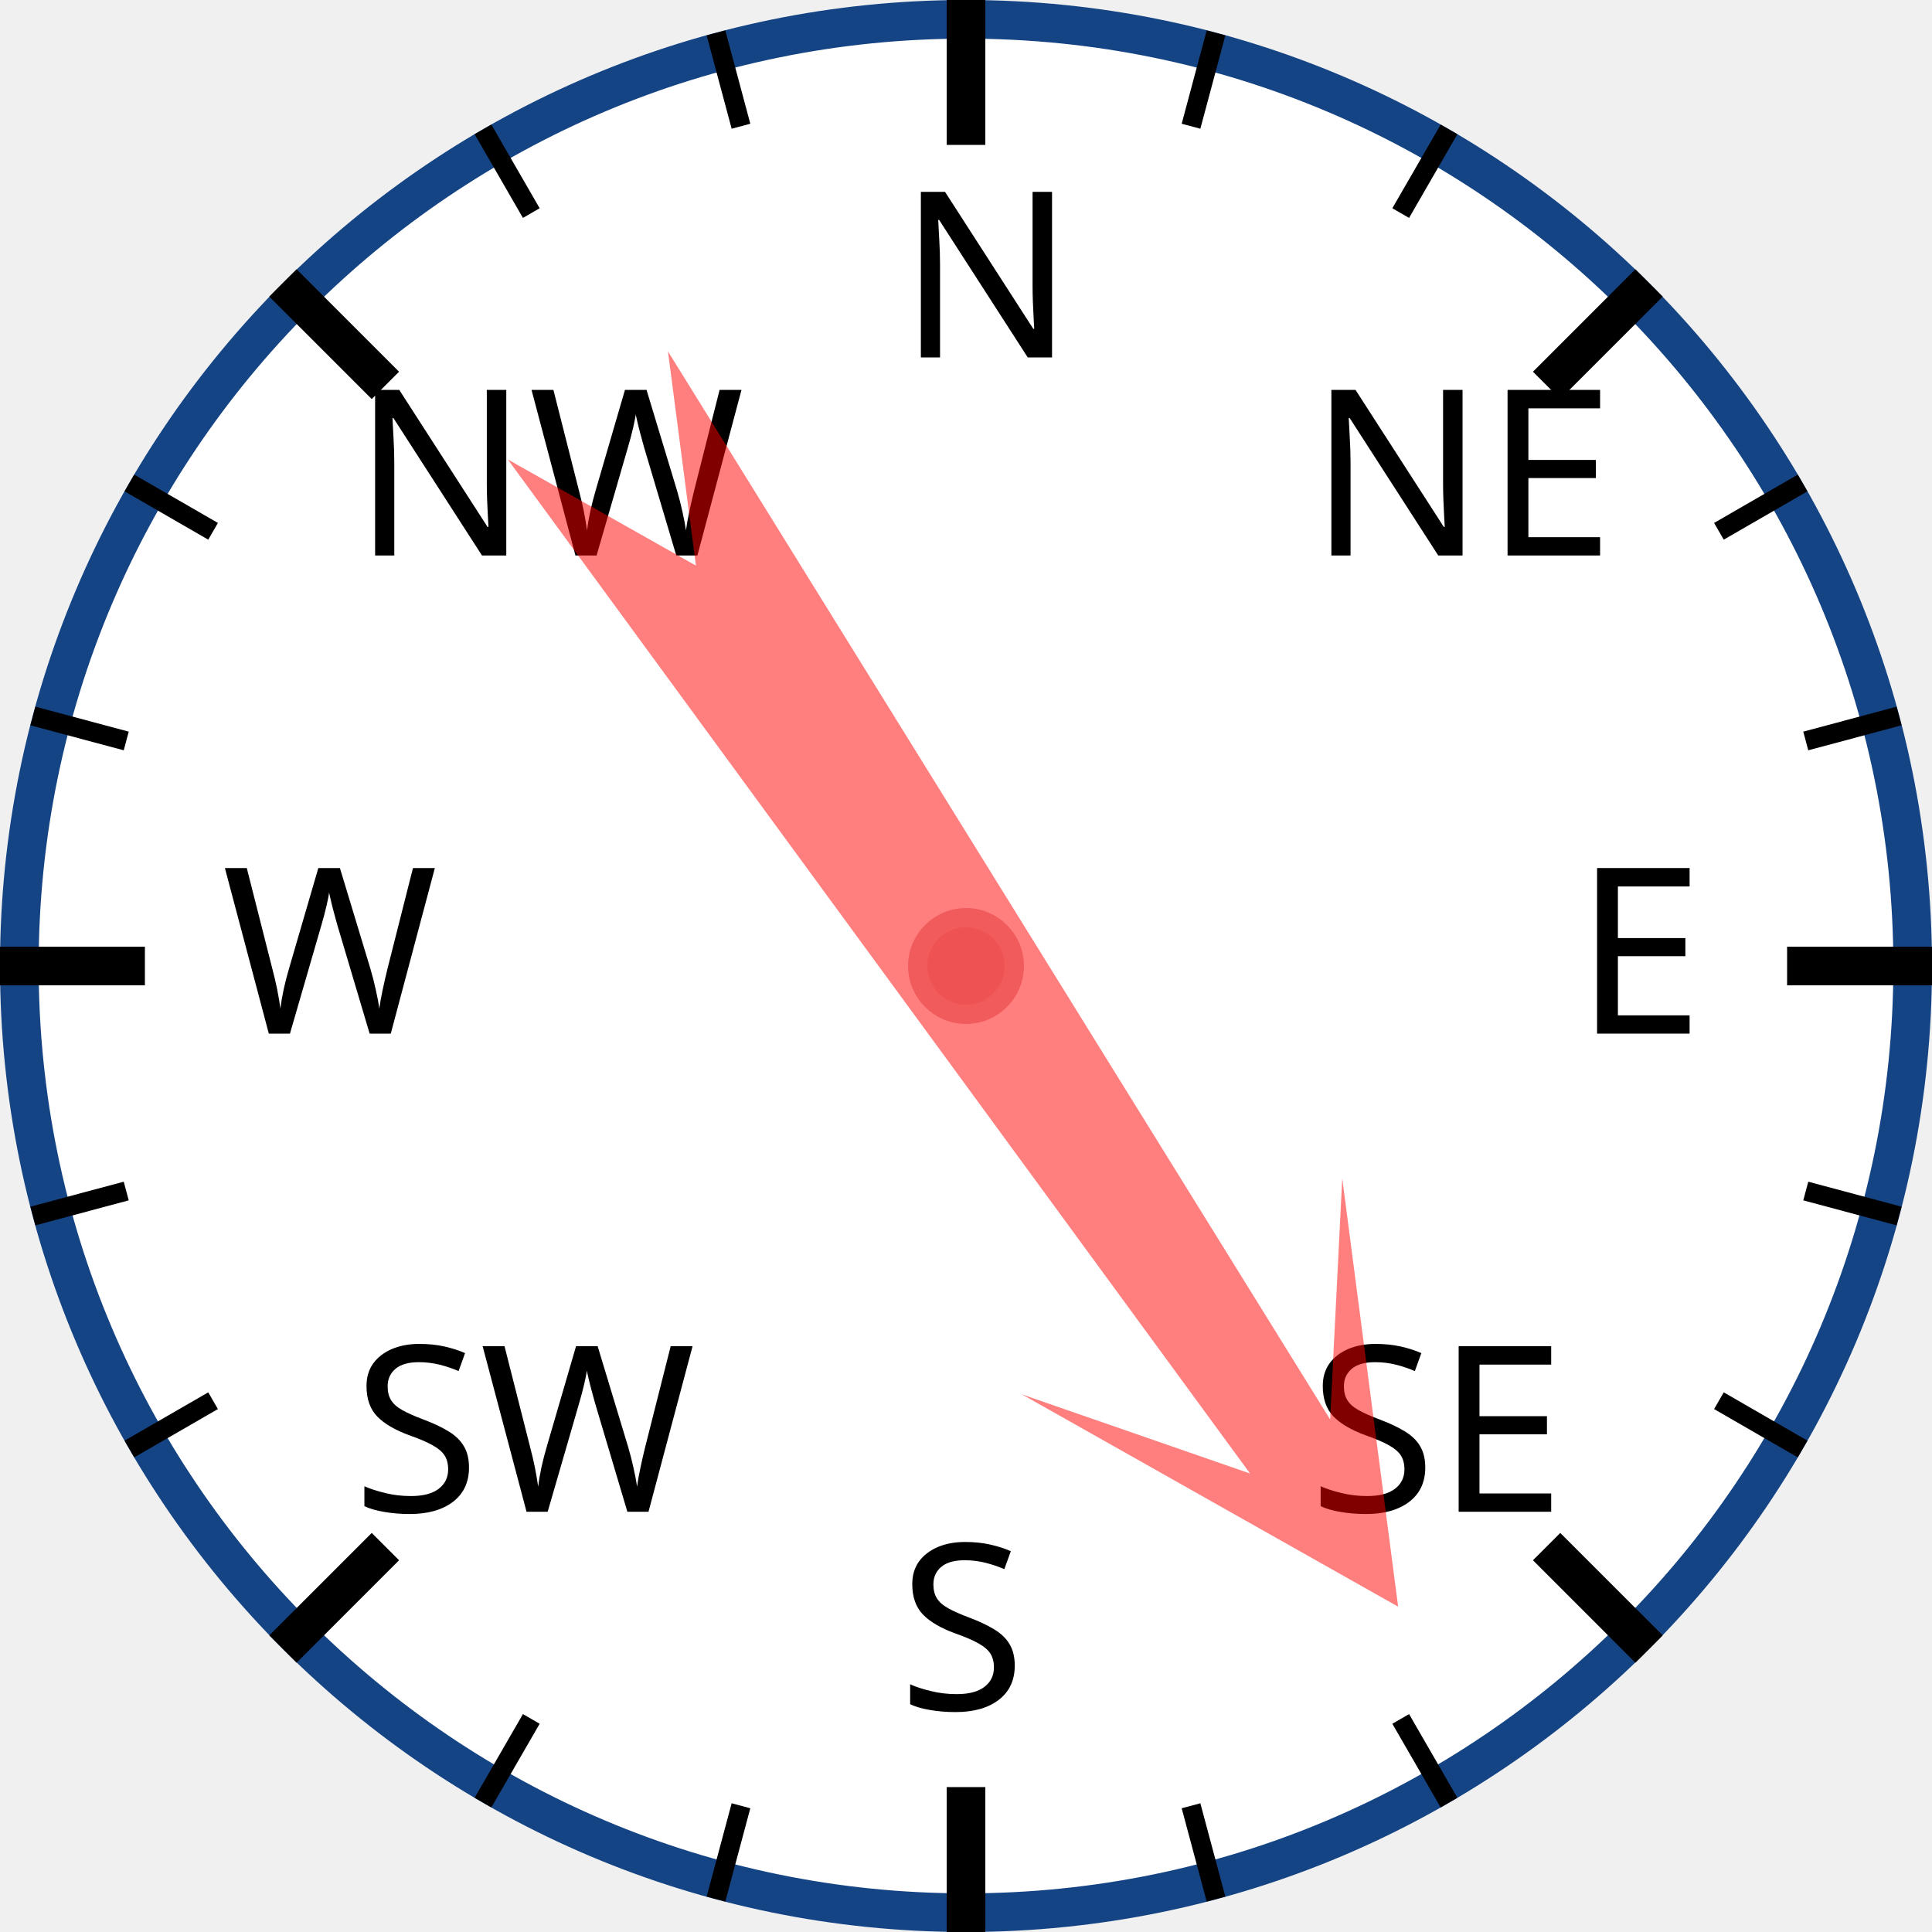
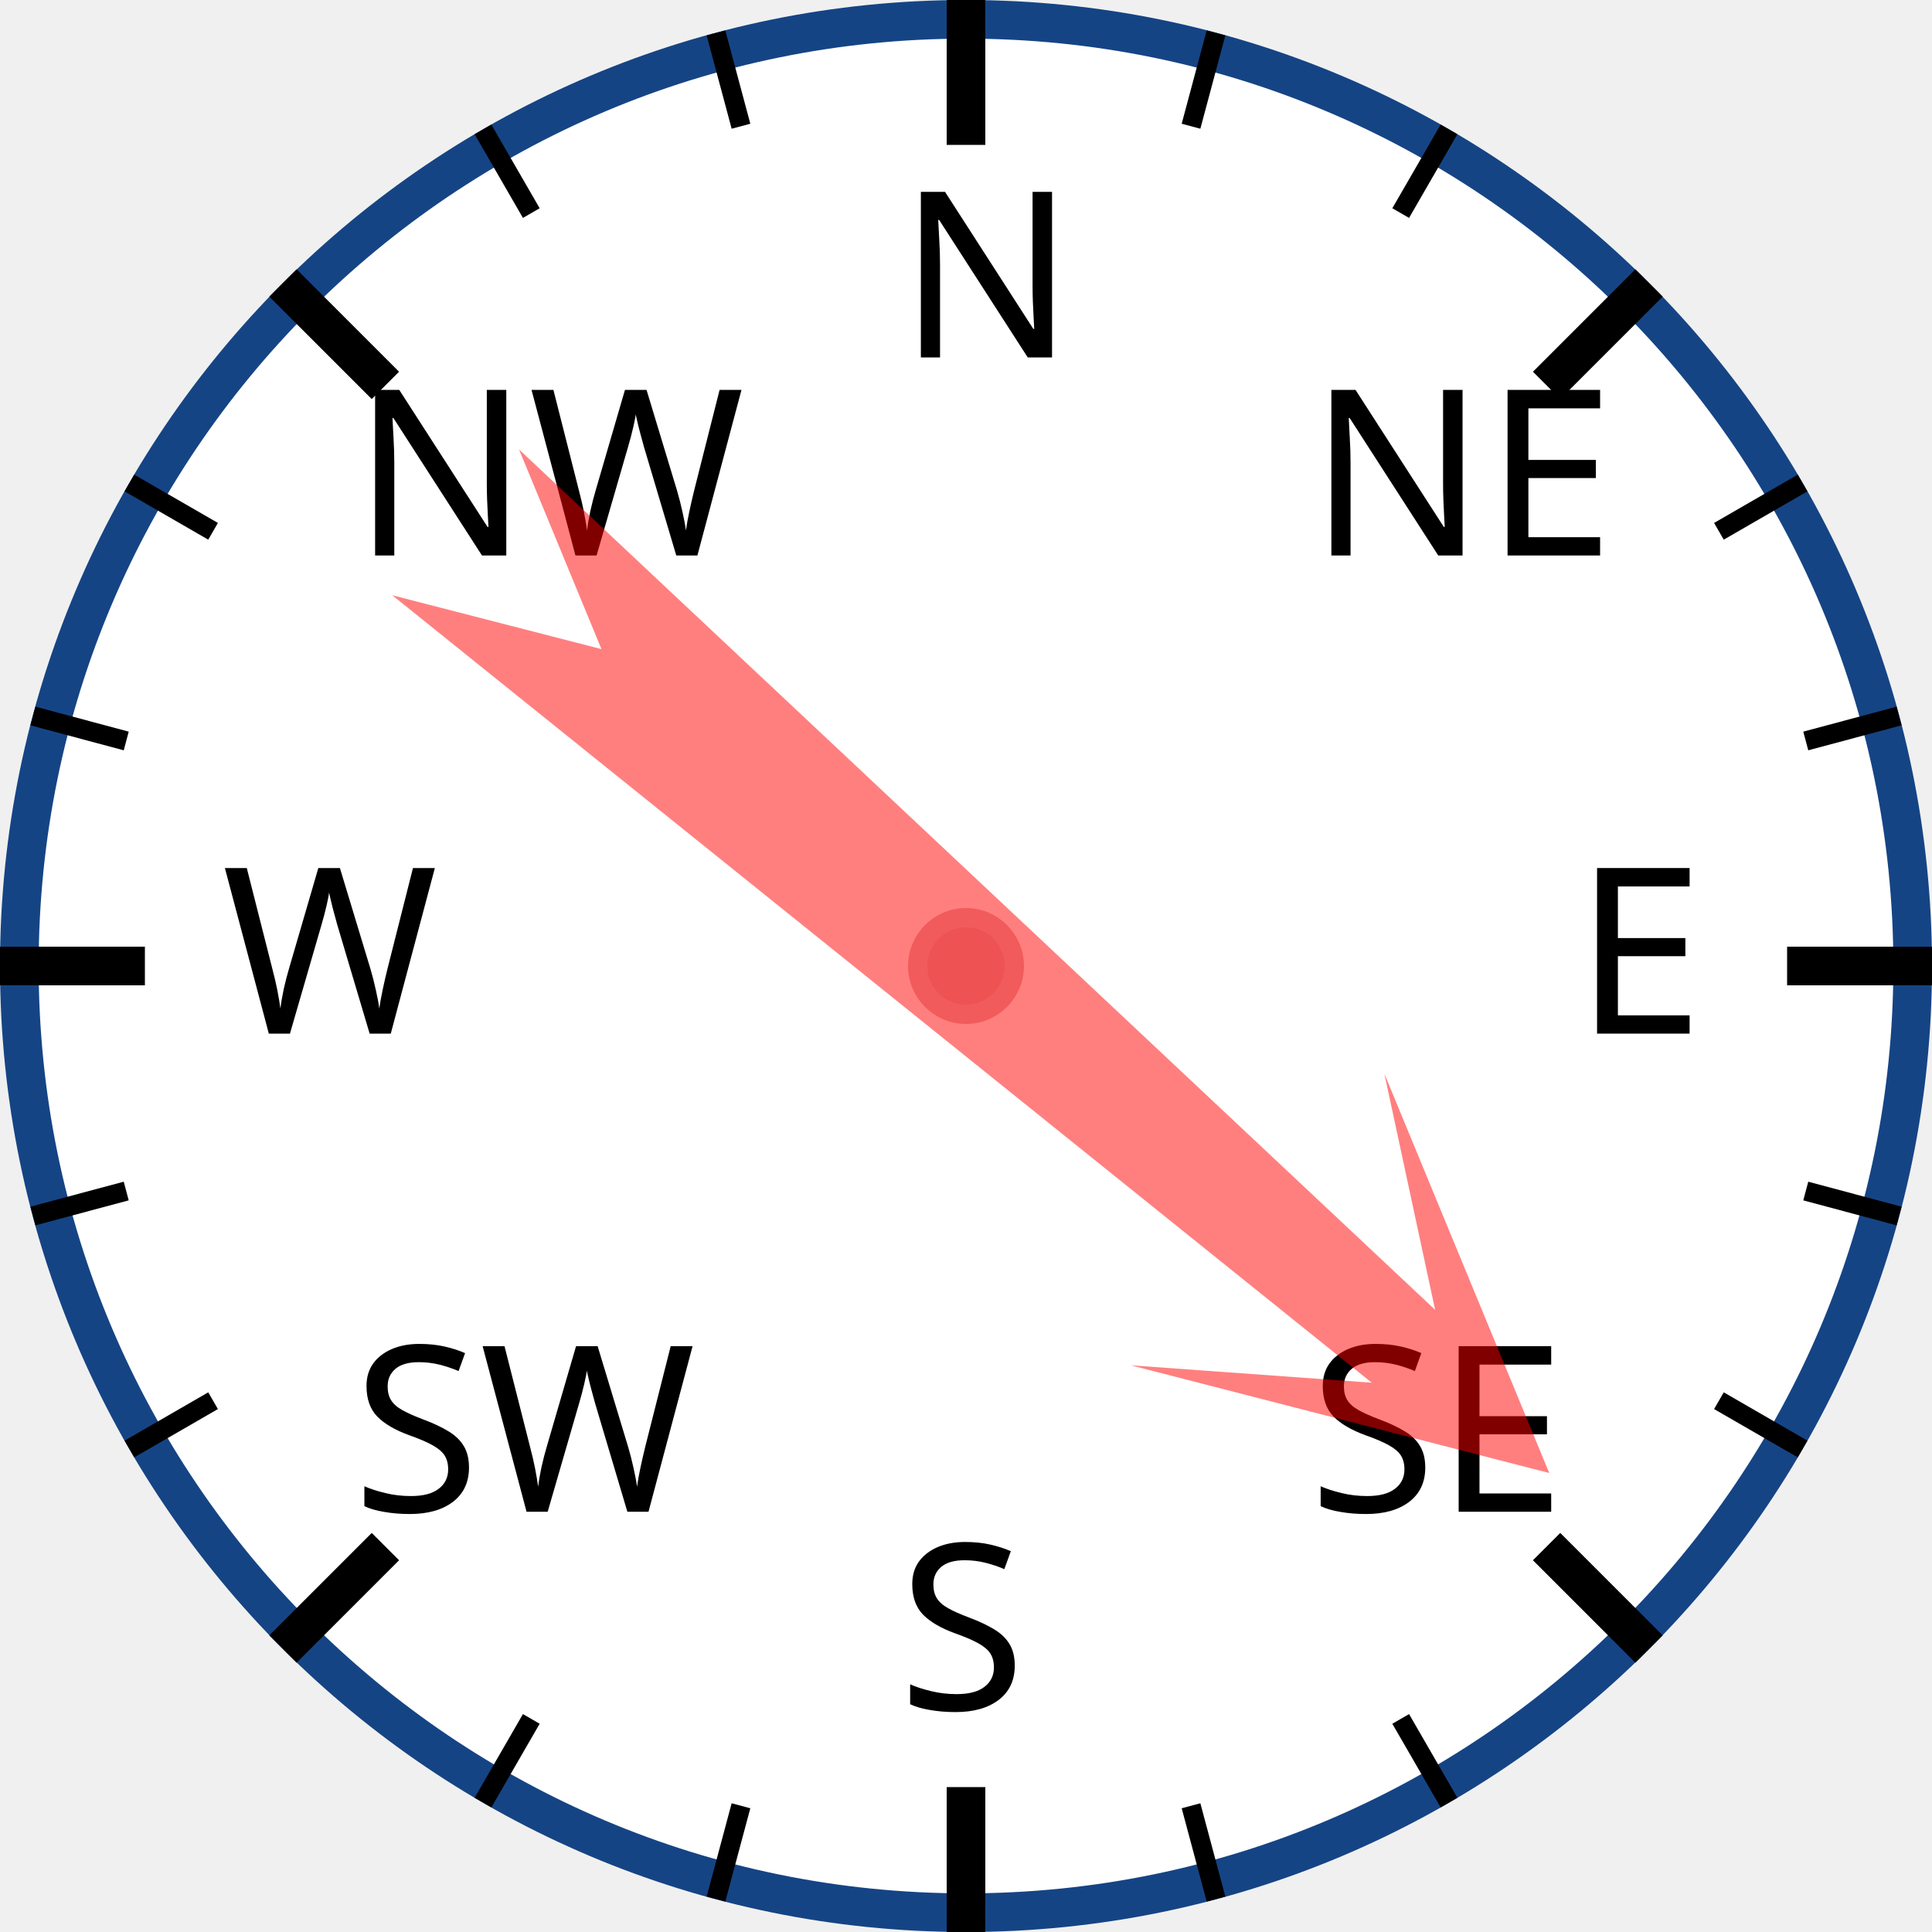
<svg xmlns="http://www.w3.org/2000/svg" width="120px" height="120px" viewBox="0 0 200 200">
  <circle cx="100" cy="100" r="98" style="fill: white; stroke: #154485; stroke-width: 4;" />
  <text x="93.0" y="37.0" style="font-family: sans-serif; font-size: 18pt;">N</text>
  <line x1="100.0" y1="0.0" x2="100.0" y2="15.0" style="stroke: black; stroke-width: 4;" />
  <line x1="74.118" y1="3.407" x2="76.706" y2="13.067" style="stroke: black; stroke-width: 2;" />
  <line x1="50" y1="13.397" x2="55" y2="22.058" style="stroke: black; stroke-width: 2;" />
  <text x="36.503" y="57.503" style="font-family: sans-serif; font-size: 18pt;">NW</text>
  <line x1="29.289" y1="29.289" x2="39.896" y2="39.896" style="stroke: black; stroke-width: 4;" />
  <line x1="13.397" y1="50" x2="22.058" y2="55" style="stroke: black; stroke-width: 2;" />
  <line x1="3.407" y1="74.118" x2="13.067" y2="76.706" style="stroke: black; stroke-width: 2;" />
  <text x="23.0" y="107.0" style="font-family: sans-serif; font-size: 18pt;">W</text>
  <line x1="0.0" y1="100.0" x2="15.0" y2="100.0" style="stroke: black; stroke-width: 4;" />
  <line x1="3.407" y1="125.882" x2="13.067" y2="123.294" style="stroke: black; stroke-width: 2;" />
  <line x1="13.397" y1="150" x2="22.058" y2="145" style="stroke: black; stroke-width: 2;" />
  <text x="36.503" y="156.497" style="font-family: sans-serif; font-size: 18pt;">SW</text>
  <line x1="29.289" y1="170.711" x2="39.896" y2="160.104" style="stroke: black; stroke-width: 4;" />
  <line x1="50" y1="186.603" x2="55" y2="177.942" style="stroke: black; stroke-width: 2;" />
  <line x1="74.118" y1="196.593" x2="76.706" y2="186.933" style="stroke: black; stroke-width: 2;" />
  <text x="93" y="177.0" style="font-family: sans-serif; font-size: 18pt;">S</text>
  <line x1="100" y1="200.0" x2="100" y2="185.0" style="stroke: black; stroke-width: 4;" />
  <line x1="125.882" y1="196.593" x2="123.294" y2="186.933" style="stroke: black; stroke-width: 2;" />
  <line x1="150.0" y1="186.603" x2="145.0" y2="177.942" style="stroke: black; stroke-width: 2;" />
  <text x="135.497" y="156.497" style="font-family: sans-serif; font-size: 18pt;">SE</text>
  <line x1="170.711" y1="170.711" x2="160.104" y2="160.104" style="stroke: black; stroke-width: 4;" />
  <line x1="186.603" y1="150" x2="177.942" y2="145" style="stroke: black; stroke-width: 2;" />
  <line x1="196.593" y1="125.882" x2="186.933" y2="123.294" style="stroke: black; stroke-width: 2;" />
  <text x="163.0" y="107" style="font-family: sans-serif; font-size: 18pt;">E</text>
  <line x1="200.0" y1="100" x2="185.0" y2="100" style="stroke: black; stroke-width: 4;" />
  <line x1="196.593" y1="74.118" x2="186.933" y2="76.706" style="stroke: black; stroke-width: 2;" />
  <line x1="186.603" y1="50" x2="177.942" y2="55" style="stroke: black; stroke-width: 2;" />
  <text x="135.497" y="57.503" style="font-family: sans-serif; font-size: 18pt;">NE</text>
  <line x1="170.711" y1="29.289" x2="160.104" y2="39.896" style="stroke: black; stroke-width: 4;" />
  <line x1="150" y1="13.397" x2="145" y2="22.058" style="stroke: black; stroke-width: 2;" />
  <line x1="125.882" y1="3.407" x2="123.294" y2="13.067" style="stroke: black; stroke-width: 2;" />
-   <polygon points="100 20 120 60 105 40 110 170 100 150 90 170 95 40 80 60" style="fill: red; fill-opacity: 0.5;" transform="rotate(146,100,100)" />
+   <polygon points="100 20 120 60 105 40 110 170 100 150 90 170 95 40 80 60" style="fill: red; fill-opacity: 0.5;" transform="rotate(131,100,100)" />
  <circle cx="100" cy="100" r="5" style="fill: #EE5252; stroke: #F25B5B; stroke-width: 2;" />
</svg>
